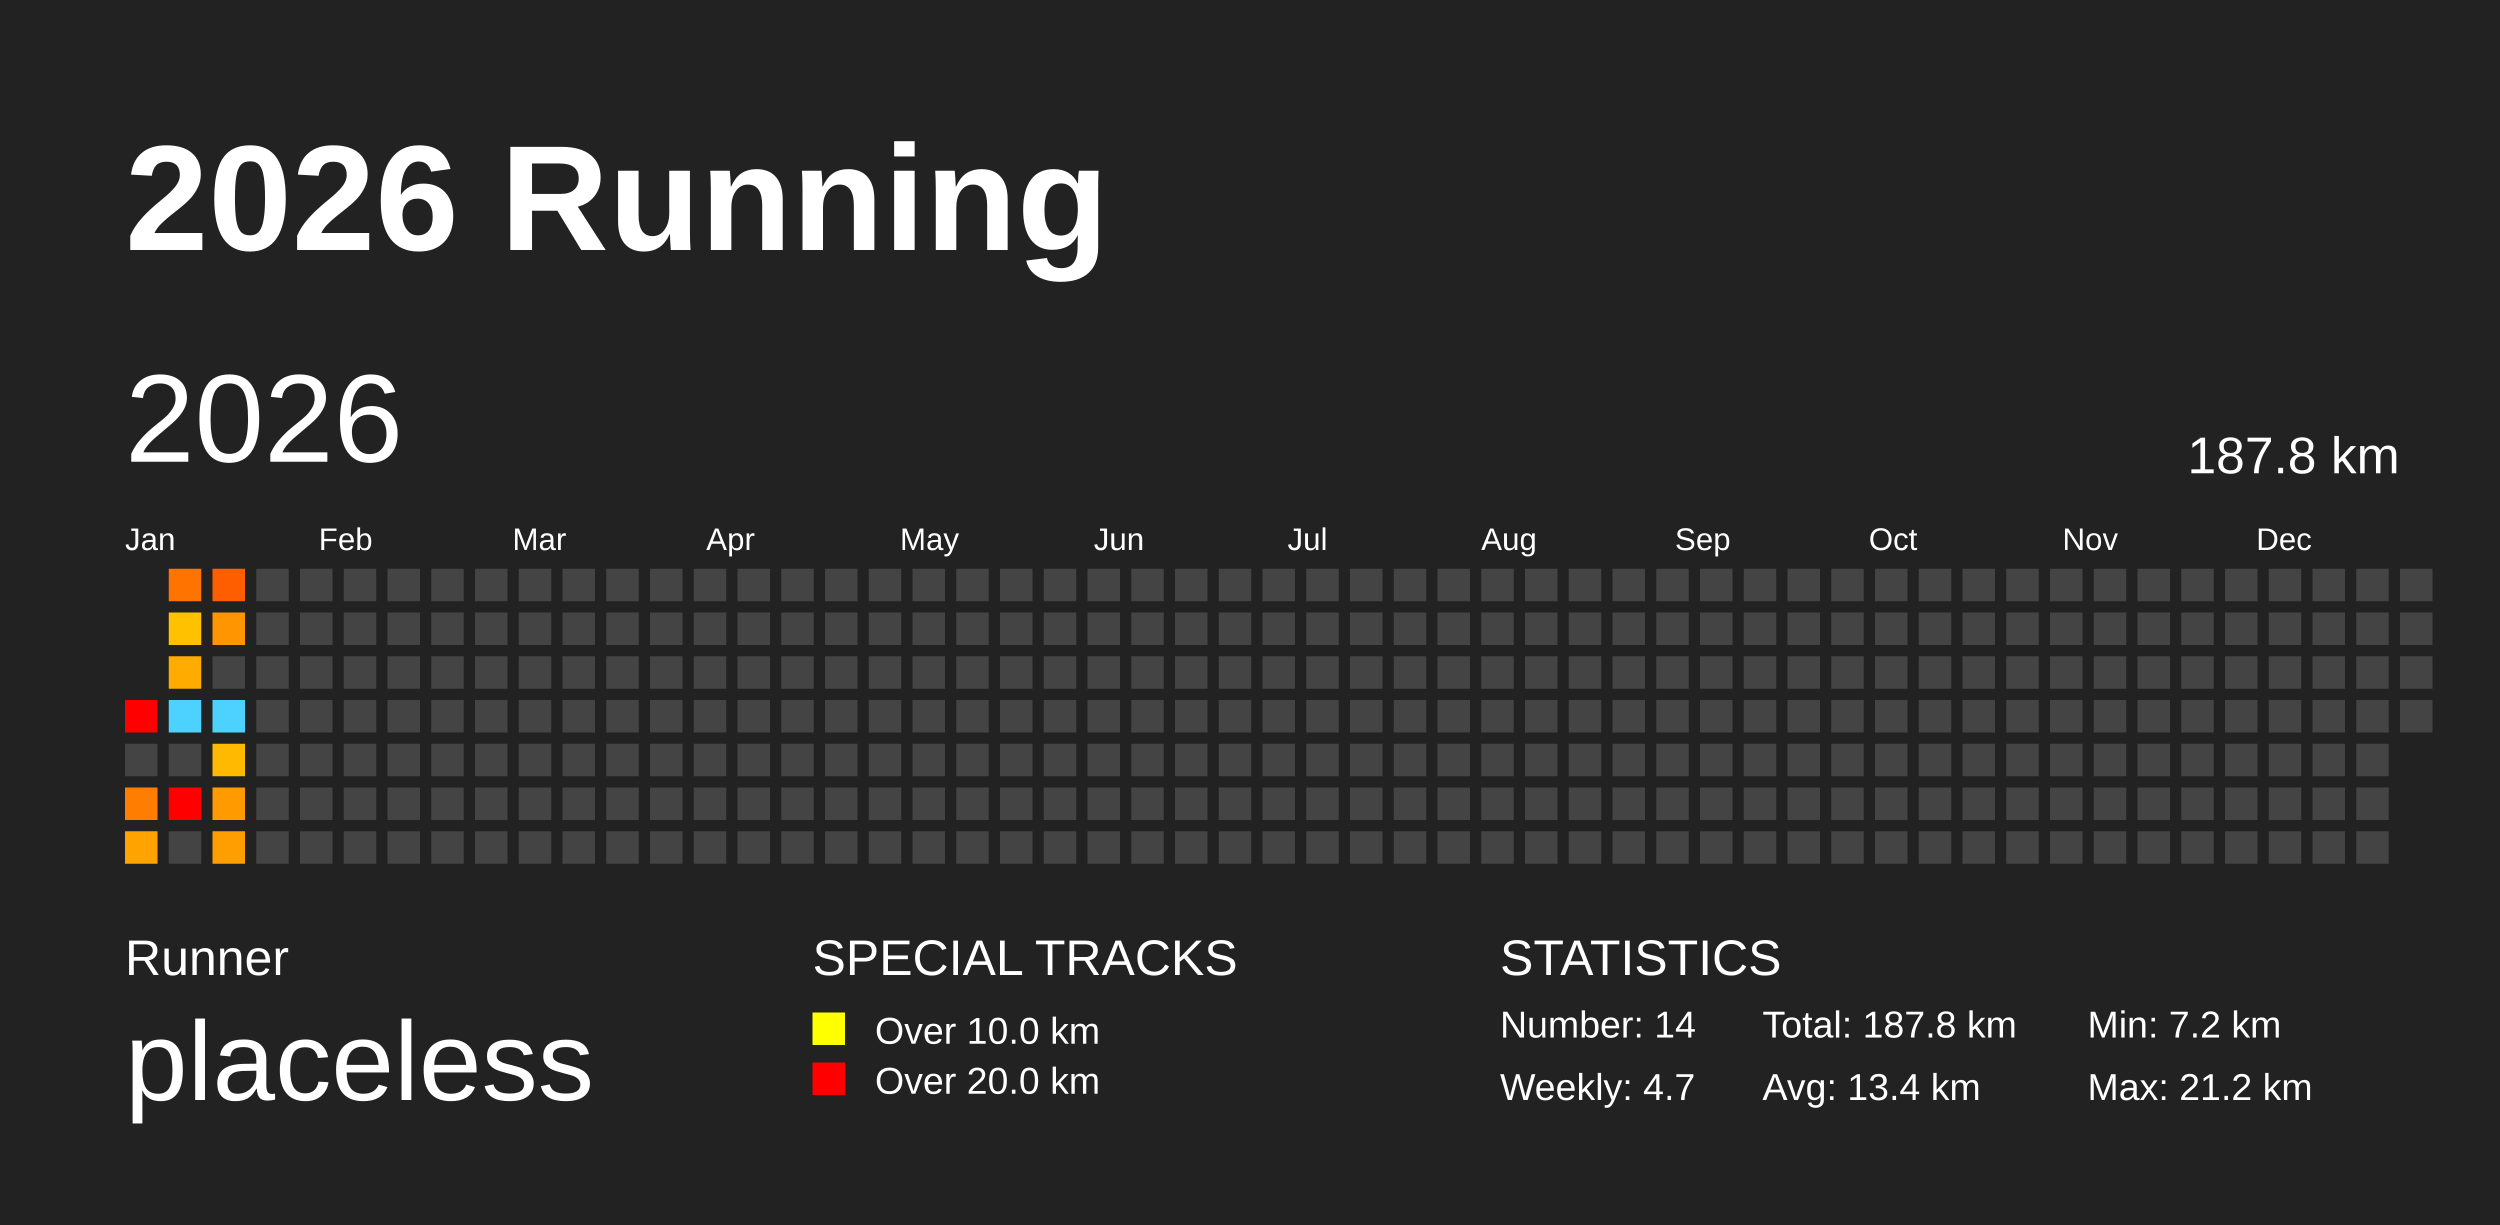
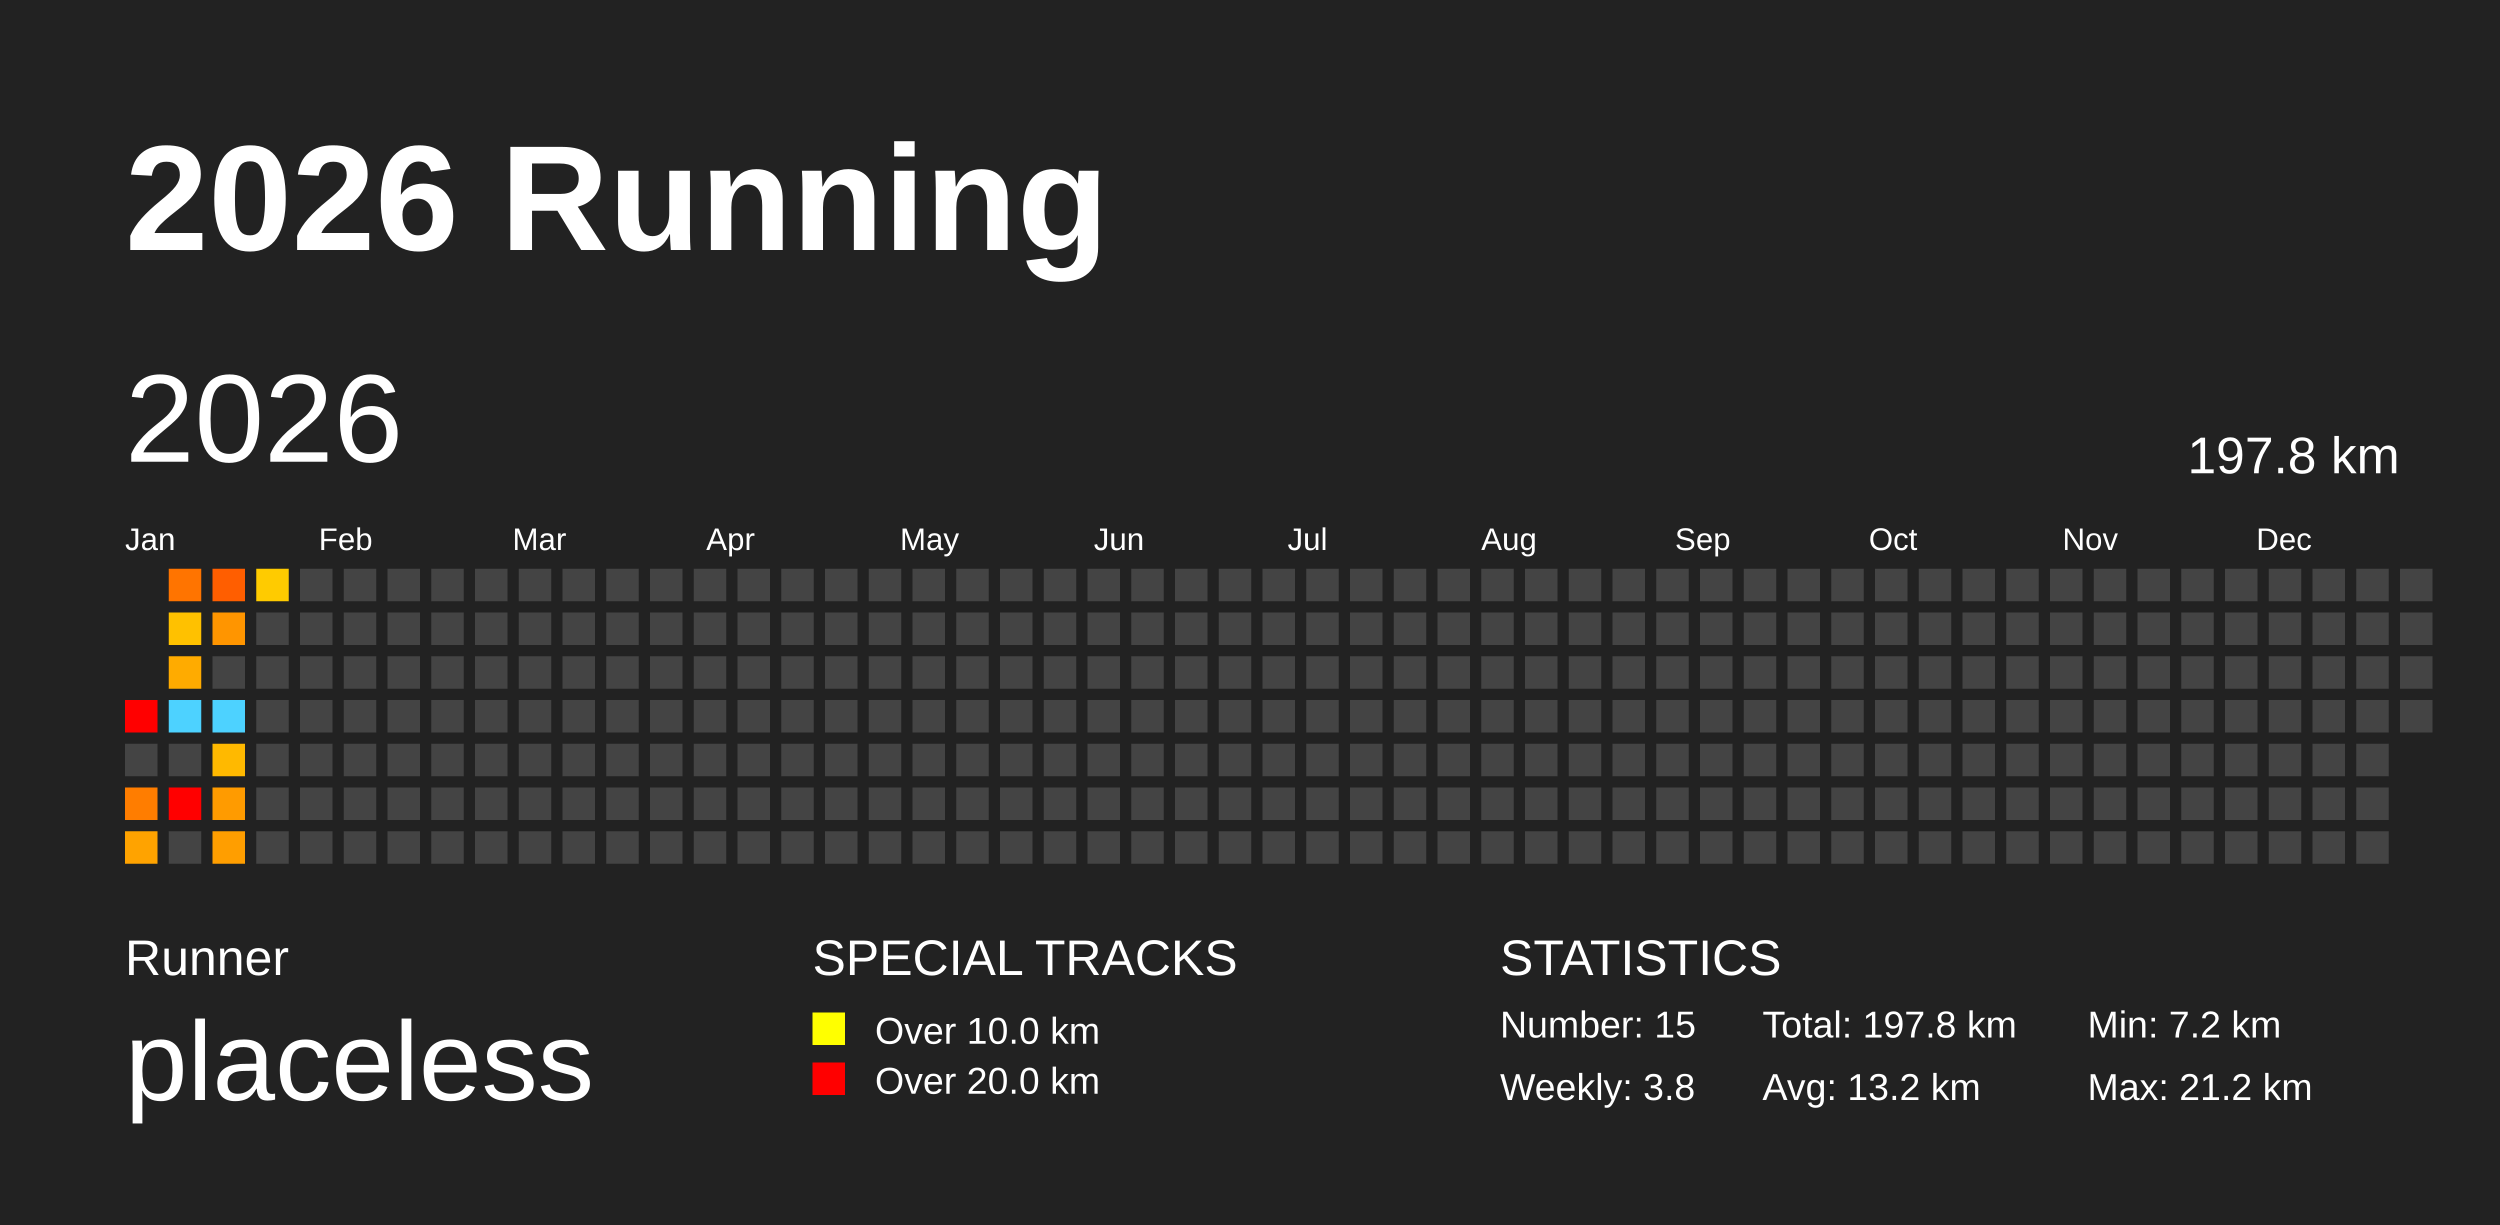
<svg xmlns="http://www.w3.org/2000/svg" baseProfile="full" height="98mm" version="1.1" viewBox="0,0,200,98" width="200mm">
  <defs />
  <rect fill="#222222" height="98" width="200" x="0" y="0" />
  <text fill="#FFFFFF" style="font-size:12px; font-family:Arial; font-weight:bold;" x="10" y="20">2026 Running</text>
  <text fill="#FFFFFF" style="font-size:4px; font-family:Arial" x="10" y="78">Runner</text>
  <text fill="#FFFFFF" style="font-size:9px; font-family:Arial" x="10" y="88">placeless</text>
  <text fill="#FFFFFF" style="font-size:4px; font-family:Arial" x="65" y="78">SPECIAL TRACKS</text>
  <rect fill="yellow" height="2.6" width="2.6" x="65" y="81" />
  <text fill="#FFFFFF" style="font-size:3px; font-family:Arial" x="70" y="83.5">Over 10.0 km</text>
  <rect fill="red" height="2.6" width="2.6" x="65" y="85" />
  <text fill="#FFFFFF" style="font-size:3px; font-family:Arial" x="70" y="87.5">Over 20.0 km</text>
  <text fill="#FFFFFF" style="font-size:4px; font-family:Arial" x="120" y="78">STATISTICS</text>
-   <text fill="#FFFFFF" style="font-size:3px; font-family:Arial" x="120" y="83">Number: 14</text>
-   <text fill="#FFFFFF" style="font-size:3px; font-family:Arial" x="120" y="88">Weekly: 4.7</text>
-   <text fill="#FFFFFF" style="font-size:3px; font-family:Arial" x="141" y="83">Total: 187.8 km</text>
-   <text fill="#FFFFFF" style="font-size:3px; font-family:Arial" x="141" y="88">Avg: 13.4 km</text>
+   <text fill="#FFFFFF" style="font-size:3px; font-family:Arial" x="120" y="83">Number: 15</text>
+   <text fill="#FFFFFF" style="font-size:3px; font-family:Arial" x="120" y="88">Weekly: 3.8</text>
+   <text fill="#FFFFFF" style="font-size:3px; font-family:Arial" x="141" y="83">Total: 197.8 km</text>
+   <text fill="#FFFFFF" style="font-size:3px; font-family:Arial" x="141" y="88">Avg: 13.2 km</text>
  <text fill="#FFFFFF" style="font-size:3px; font-family:Arial" x="167" y="83">Min: 7.2 km</text>
  <text fill="#FFFFFF" style="font-size:3px; font-family:Arial" x="167" y="88">Max: 21.2 km</text>
  <text dominant-baseline="hanging" fill="#FFFFFF" style="font-size:10.0px; font-family:Arial;" x="10" y="30">2026</text>
-   <text dominant-baseline="hanging" fill="#FFFFFF" style="font-size:4.125px; font-family:Arial;" x="175" y="35">187.8 km</text>
+   <text dominant-baseline="hanging" fill="#FFFFFF" style="font-size:4.125px; font-family:Arial;" x="175" y="35">197.8 km</text>
  <text fill="#FFFFFF" style="font-size:2.5px; font-family:Arial" x="10.0" y="44">Jan</text>
  <text fill="#FFFFFF" style="font-size:2.5px; font-family:Arial" x="25.5" y="44">Feb</text>
  <text fill="#FFFFFF" style="font-size:2.5px; font-family:Arial" x="41.0" y="44">Mar</text>
  <text fill="#FFFFFF" style="font-size:2.5px; font-family:Arial" x="56.5" y="44">Apr</text>
  <text fill="#FFFFFF" style="font-size:2.5px; font-family:Arial" x="72.0" y="44">May</text>
  <text fill="#FFFFFF" style="font-size:2.5px; font-family:Arial" x="87.5" y="44">Jun</text>
  <text fill="#FFFFFF" style="font-size:2.5px; font-family:Arial" x="103.0" y="44">Jul</text>
  <text fill="#FFFFFF" style="font-size:2.5px; font-family:Arial" x="118.5" y="44">Aug</text>
  <text fill="#FFFFFF" style="font-size:2.5px; font-family:Arial" x="134.0" y="44">Sep</text>
  <text fill="#FFFFFF" style="font-size:2.5px; font-family:Arial" x="149.5" y="44">Oct</text>
  <text fill="#FFFFFF" style="font-size:2.5px; font-family:Arial" x="165.0" y="44">Nov</text>
  <text fill="#FFFFFF" style="font-size:2.5px; font-family:Arial" x="180.5" y="44">Dec</text>
  <rect fill="red" height="2.6" width="2.6" x="10.0" y="56.0" />
  <rect fill="#444444" height="2.6" width="2.6" x="10.0" y="59.5" />
  <rect fill="#ff7d00" height="2.6" width="2.6" x="10.0" y="63.0" />
  <rect fill="#ffa300" height="2.6" width="2.6" x="10.0" y="66.5" />
  <rect fill="#ff7400" height="2.6" width="2.6" x="13.5" y="45.5" />
  <rect fill="#ffc100" height="2.6" width="2.6" x="13.5" y="49.0" />
  <rect fill="#ffab00" height="2.6" width="2.6" x="13.5" y="52.5" />
  <rect fill="#4dd2ff" height="2.6" width="2.6" x="13.5" y="56.0" />
  <rect fill="#444444" height="2.6" width="2.6" x="13.5" y="59.5" />
  <rect fill="red" height="2.6" width="2.6" x="13.5" y="63.0" />
  <rect fill="#444444" height="2.6" width="2.6" x="13.5" y="66.5" />
  <rect fill="#ff5e00" height="2.6" width="2.6" x="17.0" y="45.5" />
  <rect fill="#ff9500" height="2.6" width="2.6" x="17.0" y="49.0" />
  <rect fill="#444444" height="2.6" width="2.6" x="17.0" y="52.5" />
  <rect fill="#4dd2ff" height="2.6" width="2.6" x="17.0" y="56.0" />
  <rect fill="#ffb900" height="2.6" width="2.6" x="17.0" y="59.5" />
  <rect fill="#ff9b00" height="2.6" width="2.6" x="17.0" y="63.0" />
  <rect fill="#ff9e00" height="2.6" width="2.6" x="17.0" y="66.5" />
-   <rect fill="#444444" height="2.6" width="2.6" x="20.5" y="45.5" />
+   <rect fill="#ffcb00" height="2.6" width="2.6" x="20.5" y="45.5" />
  <rect fill="#444444" height="2.6" width="2.6" x="20.5" y="49.0" />
  <rect fill="#444444" height="2.6" width="2.6" x="20.5" y="52.5" />
  <rect fill="#444444" height="2.6" width="2.6" x="20.5" y="56.0" />
  <rect fill="#444444" height="2.6" width="2.6" x="20.5" y="59.5" />
  <rect fill="#444444" height="2.6" width="2.6" x="20.5" y="63.0" />
  <rect fill="#444444" height="2.6" width="2.6" x="20.5" y="66.5" />
  <rect fill="#444444" height="2.6" width="2.6" x="24.0" y="45.5" />
  <rect fill="#444444" height="2.6" width="2.6" x="24.0" y="49.0" />
  <rect fill="#444444" height="2.6" width="2.6" x="24.0" y="52.5" />
  <rect fill="#444444" height="2.6" width="2.6" x="24.0" y="56.0" />
  <rect fill="#444444" height="2.6" width="2.6" x="24.0" y="59.5" />
  <rect fill="#444444" height="2.6" width="2.6" x="24.0" y="63.0" />
  <rect fill="#444444" height="2.6" width="2.6" x="24.0" y="66.5" />
  <rect fill="#444444" height="2.6" width="2.6" x="27.5" y="45.5" />
  <rect fill="#444444" height="2.6" width="2.6" x="27.5" y="49.0" />
  <rect fill="#444444" height="2.6" width="2.6" x="27.5" y="52.5" />
  <rect fill="#444444" height="2.6" width="2.6" x="27.5" y="56.0" />
  <rect fill="#444444" height="2.6" width="2.6" x="27.5" y="59.5" />
  <rect fill="#444444" height="2.6" width="2.6" x="27.5" y="63.0" />
  <rect fill="#444444" height="2.6" width="2.6" x="27.5" y="66.5" />
  <rect fill="#444444" height="2.6" width="2.6" x="31.0" y="45.5" />
  <rect fill="#444444" height="2.6" width="2.6" x="31.0" y="49.0" />
  <rect fill="#444444" height="2.6" width="2.6" x="31.0" y="52.5" />
  <rect fill="#444444" height="2.6" width="2.6" x="31.0" y="56.0" />
  <rect fill="#444444" height="2.6" width="2.6" x="31.0" y="59.5" />
  <rect fill="#444444" height="2.6" width="2.6" x="31.0" y="63.0" />
  <rect fill="#444444" height="2.6" width="2.6" x="31.0" y="66.5" />
  <rect fill="#444444" height="2.6" width="2.6" x="34.5" y="45.5" />
  <rect fill="#444444" height="2.6" width="2.6" x="34.5" y="49.0" />
  <rect fill="#444444" height="2.6" width="2.6" x="34.5" y="52.5" />
  <rect fill="#444444" height="2.6" width="2.6" x="34.5" y="56.0" />
  <rect fill="#444444" height="2.6" width="2.6" x="34.5" y="59.5" />
  <rect fill="#444444" height="2.6" width="2.6" x="34.5" y="63.0" />
  <rect fill="#444444" height="2.6" width="2.6" x="34.5" y="66.5" />
  <rect fill="#444444" height="2.6" width="2.6" x="38.0" y="45.5" />
  <rect fill="#444444" height="2.6" width="2.6" x="38.0" y="49.0" />
  <rect fill="#444444" height="2.6" width="2.6" x="38.0" y="52.5" />
  <rect fill="#444444" height="2.6" width="2.6" x="38.0" y="56.0" />
  <rect fill="#444444" height="2.6" width="2.6" x="38.0" y="59.5" />
  <rect fill="#444444" height="2.6" width="2.6" x="38.0" y="63.0" />
  <rect fill="#444444" height="2.6" width="2.6" x="38.0" y="66.5" />
  <rect fill="#444444" height="2.6" width="2.6" x="41.5" y="45.5" />
  <rect fill="#444444" height="2.6" width="2.6" x="41.5" y="49.0" />
  <rect fill="#444444" height="2.6" width="2.6" x="41.5" y="52.5" />
  <rect fill="#444444" height="2.6" width="2.6" x="41.5" y="56.0" />
  <rect fill="#444444" height="2.6" width="2.6" x="41.5" y="59.5" />
  <rect fill="#444444" height="2.6" width="2.6" x="41.5" y="63.0" />
  <rect fill="#444444" height="2.6" width="2.6" x="41.5" y="66.5" />
  <rect fill="#444444" height="2.6" width="2.6" x="45.0" y="45.5" />
  <rect fill="#444444" height="2.6" width="2.6" x="45.0" y="49.0" />
  <rect fill="#444444" height="2.6" width="2.6" x="45.0" y="52.5" />
  <rect fill="#444444" height="2.6" width="2.6" x="45.0" y="56.0" />
  <rect fill="#444444" height="2.6" width="2.6" x="45.0" y="59.5" />
  <rect fill="#444444" height="2.6" width="2.6" x="45.0" y="63.0" />
  <rect fill="#444444" height="2.6" width="2.6" x="45.0" y="66.5" />
  <rect fill="#444444" height="2.6" width="2.6" x="48.5" y="45.5" />
  <rect fill="#444444" height="2.6" width="2.6" x="48.5" y="49.0" />
  <rect fill="#444444" height="2.6" width="2.6" x="48.5" y="52.5" />
  <rect fill="#444444" height="2.6" width="2.6" x="48.5" y="56.0" />
  <rect fill="#444444" height="2.6" width="2.6" x="48.5" y="59.5" />
  <rect fill="#444444" height="2.6" width="2.6" x="48.5" y="63.0" />
  <rect fill="#444444" height="2.6" width="2.6" x="48.5" y="66.5" />
  <rect fill="#444444" height="2.6" width="2.6" x="52.0" y="45.5" />
  <rect fill="#444444" height="2.6" width="2.6" x="52.0" y="49.0" />
  <rect fill="#444444" height="2.6" width="2.6" x="52.0" y="52.5" />
  <rect fill="#444444" height="2.6" width="2.6" x="52.0" y="56.0" />
  <rect fill="#444444" height="2.6" width="2.6" x="52.0" y="59.5" />
  <rect fill="#444444" height="2.6" width="2.6" x="52.0" y="63.0" />
  <rect fill="#444444" height="2.6" width="2.6" x="52.0" y="66.5" />
  <rect fill="#444444" height="2.6" width="2.6" x="55.5" y="45.5" />
  <rect fill="#444444" height="2.6" width="2.6" x="55.5" y="49.0" />
  <rect fill="#444444" height="2.6" width="2.6" x="55.5" y="52.5" />
  <rect fill="#444444" height="2.6" width="2.6" x="55.5" y="56.0" />
  <rect fill="#444444" height="2.6" width="2.6" x="55.5" y="59.5" />
  <rect fill="#444444" height="2.6" width="2.6" x="55.5" y="63.0" />
  <rect fill="#444444" height="2.6" width="2.6" x="55.5" y="66.5" />
  <rect fill="#444444" height="2.6" width="2.6" x="59.0" y="45.5" />
  <rect fill="#444444" height="2.6" width="2.6" x="59.0" y="49.0" />
  <rect fill="#444444" height="2.6" width="2.6" x="59.0" y="52.5" />
  <rect fill="#444444" height="2.6" width="2.6" x="59.0" y="56.0" />
  <rect fill="#444444" height="2.6" width="2.6" x="59.0" y="59.5" />
  <rect fill="#444444" height="2.6" width="2.6" x="59.0" y="63.0" />
  <rect fill="#444444" height="2.6" width="2.6" x="59.0" y="66.5" />
  <rect fill="#444444" height="2.6" width="2.6" x="62.5" y="45.5" />
  <rect fill="#444444" height="2.6" width="2.6" x="62.5" y="49.0" />
  <rect fill="#444444" height="2.6" width="2.6" x="62.5" y="52.5" />
  <rect fill="#444444" height="2.6" width="2.6" x="62.5" y="56.0" />
  <rect fill="#444444" height="2.6" width="2.6" x="62.5" y="59.5" />
  <rect fill="#444444" height="2.6" width="2.6" x="62.5" y="63.0" />
  <rect fill="#444444" height="2.6" width="2.6" x="62.5" y="66.5" />
  <rect fill="#444444" height="2.6" width="2.6" x="66.0" y="45.5" />
  <rect fill="#444444" height="2.6" width="2.6" x="66.0" y="49.0" />
  <rect fill="#444444" height="2.6" width="2.6" x="66.0" y="52.5" />
  <rect fill="#444444" height="2.6" width="2.6" x="66.0" y="56.0" />
  <rect fill="#444444" height="2.6" width="2.6" x="66.0" y="59.5" />
  <rect fill="#444444" height="2.6" width="2.6" x="66.0" y="63.0" />
  <rect fill="#444444" height="2.6" width="2.6" x="66.0" y="66.5" />
  <rect fill="#444444" height="2.6" width="2.6" x="69.5" y="45.5" />
  <rect fill="#444444" height="2.6" width="2.6" x="69.5" y="49.0" />
  <rect fill="#444444" height="2.6" width="2.6" x="69.5" y="52.5" />
  <rect fill="#444444" height="2.6" width="2.6" x="69.5" y="56.0" />
  <rect fill="#444444" height="2.6" width="2.6" x="69.5" y="59.5" />
  <rect fill="#444444" height="2.6" width="2.6" x="69.5" y="63.0" />
  <rect fill="#444444" height="2.6" width="2.6" x="69.5" y="66.5" />
  <rect fill="#444444" height="2.6" width="2.6" x="73.0" y="45.5" />
  <rect fill="#444444" height="2.6" width="2.6" x="73.0" y="49.0" />
  <rect fill="#444444" height="2.6" width="2.6" x="73.0" y="52.5" />
  <rect fill="#444444" height="2.6" width="2.6" x="73.0" y="56.0" />
  <rect fill="#444444" height="2.6" width="2.6" x="73.0" y="59.5" />
  <rect fill="#444444" height="2.6" width="2.6" x="73.0" y="63.0" />
  <rect fill="#444444" height="2.6" width="2.6" x="73.0" y="66.5" />
  <rect fill="#444444" height="2.6" width="2.6" x="76.5" y="45.5" />
  <rect fill="#444444" height="2.6" width="2.6" x="76.5" y="49.0" />
  <rect fill="#444444" height="2.6" width="2.6" x="76.5" y="52.5" />
  <rect fill="#444444" height="2.6" width="2.6" x="76.5" y="56.0" />
  <rect fill="#444444" height="2.6" width="2.6" x="76.5" y="59.5" />
  <rect fill="#444444" height="2.6" width="2.6" x="76.5" y="63.0" />
  <rect fill="#444444" height="2.6" width="2.6" x="76.5" y="66.5" />
  <rect fill="#444444" height="2.6" width="2.6" x="80.0" y="45.5" />
  <rect fill="#444444" height="2.6" width="2.6" x="80.0" y="49.0" />
  <rect fill="#444444" height="2.6" width="2.6" x="80.0" y="52.5" />
  <rect fill="#444444" height="2.6" width="2.6" x="80.0" y="56.0" />
  <rect fill="#444444" height="2.6" width="2.6" x="80.0" y="59.5" />
  <rect fill="#444444" height="2.6" width="2.6" x="80.0" y="63.0" />
  <rect fill="#444444" height="2.6" width="2.6" x="80.0" y="66.5" />
  <rect fill="#444444" height="2.6" width="2.6" x="83.5" y="45.5" />
  <rect fill="#444444" height="2.6" width="2.6" x="83.5" y="49.0" />
  <rect fill="#444444" height="2.6" width="2.6" x="83.5" y="52.5" />
  <rect fill="#444444" height="2.6" width="2.6" x="83.5" y="56.0" />
  <rect fill="#444444" height="2.6" width="2.6" x="83.5" y="59.5" />
  <rect fill="#444444" height="2.6" width="2.6" x="83.5" y="63.0" />
  <rect fill="#444444" height="2.6" width="2.6" x="83.5" y="66.5" />
  <rect fill="#444444" height="2.6" width="2.6" x="87.0" y="45.5" />
  <rect fill="#444444" height="2.6" width="2.6" x="87.0" y="49.0" />
  <rect fill="#444444" height="2.6" width="2.6" x="87.0" y="52.5" />
  <rect fill="#444444" height="2.6" width="2.6" x="87.0" y="56.0" />
  <rect fill="#444444" height="2.6" width="2.6" x="87.0" y="59.5" />
  <rect fill="#444444" height="2.6" width="2.6" x="87.0" y="63.0" />
  <rect fill="#444444" height="2.6" width="2.6" x="87.0" y="66.5" />
  <rect fill="#444444" height="2.6" width="2.6" x="90.5" y="45.5" />
  <rect fill="#444444" height="2.6" width="2.6" x="90.5" y="49.0" />
  <rect fill="#444444" height="2.6" width="2.6" x="90.5" y="52.5" />
  <rect fill="#444444" height="2.6" width="2.6" x="90.5" y="56.0" />
  <rect fill="#444444" height="2.6" width="2.6" x="90.5" y="59.5" />
  <rect fill="#444444" height="2.6" width="2.6" x="90.5" y="63.0" />
  <rect fill="#444444" height="2.6" width="2.6" x="90.5" y="66.5" />
  <rect fill="#444444" height="2.6" width="2.6" x="94.0" y="45.5" />
  <rect fill="#444444" height="2.6" width="2.6" x="94.0" y="49.0" />
  <rect fill="#444444" height="2.6" width="2.6" x="94.0" y="52.5" />
  <rect fill="#444444" height="2.6" width="2.6" x="94.0" y="56.0" />
  <rect fill="#444444" height="2.6" width="2.6" x="94.0" y="59.5" />
  <rect fill="#444444" height="2.6" width="2.6" x="94.0" y="63.0" />
  <rect fill="#444444" height="2.6" width="2.6" x="94.0" y="66.5" />
  <rect fill="#444444" height="2.6" width="2.6" x="97.5" y="45.5" />
  <rect fill="#444444" height="2.6" width="2.6" x="97.5" y="49.0" />
  <rect fill="#444444" height="2.6" width="2.6" x="97.5" y="52.5" />
  <rect fill="#444444" height="2.6" width="2.6" x="97.5" y="56.0" />
  <rect fill="#444444" height="2.6" width="2.6" x="97.5" y="59.5" />
  <rect fill="#444444" height="2.6" width="2.6" x="97.5" y="63.0" />
  <rect fill="#444444" height="2.6" width="2.6" x="97.5" y="66.5" />
  <rect fill="#444444" height="2.6" width="2.6" x="101.0" y="45.5" />
  <rect fill="#444444" height="2.6" width="2.6" x="101.0" y="49.0" />
  <rect fill="#444444" height="2.6" width="2.6" x="101.0" y="52.5" />
  <rect fill="#444444" height="2.6" width="2.6" x="101.0" y="56.0" />
  <rect fill="#444444" height="2.6" width="2.6" x="101.0" y="59.5" />
  <rect fill="#444444" height="2.6" width="2.6" x="101.0" y="63.0" />
  <rect fill="#444444" height="2.6" width="2.6" x="101.0" y="66.5" />
  <rect fill="#444444" height="2.6" width="2.6" x="104.5" y="45.5" />
  <rect fill="#444444" height="2.6" width="2.6" x="104.5" y="49.0" />
  <rect fill="#444444" height="2.6" width="2.6" x="104.5" y="52.5" />
  <rect fill="#444444" height="2.6" width="2.6" x="104.5" y="56.0" />
  <rect fill="#444444" height="2.6" width="2.6" x="104.5" y="59.5" />
  <rect fill="#444444" height="2.6" width="2.6" x="104.5" y="63.0" />
  <rect fill="#444444" height="2.6" width="2.6" x="104.5" y="66.5" />
  <rect fill="#444444" height="2.6" width="2.6" x="108.0" y="45.5" />
  <rect fill="#444444" height="2.6" width="2.6" x="108.0" y="49.0" />
  <rect fill="#444444" height="2.6" width="2.6" x="108.0" y="52.5" />
  <rect fill="#444444" height="2.6" width="2.6" x="108.0" y="56.0" />
  <rect fill="#444444" height="2.6" width="2.6" x="108.0" y="59.5" />
  <rect fill="#444444" height="2.6" width="2.6" x="108.0" y="63.0" />
  <rect fill="#444444" height="2.6" width="2.6" x="108.0" y="66.5" />
  <rect fill="#444444" height="2.6" width="2.6" x="111.5" y="45.5" />
  <rect fill="#444444" height="2.6" width="2.6" x="111.5" y="49.0" />
  <rect fill="#444444" height="2.6" width="2.6" x="111.5" y="52.5" />
  <rect fill="#444444" height="2.6" width="2.6" x="111.5" y="56.0" />
  <rect fill="#444444" height="2.6" width="2.6" x="111.5" y="59.5" />
  <rect fill="#444444" height="2.6" width="2.6" x="111.5" y="63.0" />
  <rect fill="#444444" height="2.6" width="2.6" x="111.5" y="66.5" />
  <rect fill="#444444" height="2.6" width="2.6" x="115.0" y="45.5" />
  <rect fill="#444444" height="2.6" width="2.6" x="115.0" y="49.0" />
  <rect fill="#444444" height="2.6" width="2.6" x="115.0" y="52.5" />
  <rect fill="#444444" height="2.6" width="2.6" x="115.0" y="56.0" />
  <rect fill="#444444" height="2.6" width="2.6" x="115.0" y="59.5" />
  <rect fill="#444444" height="2.6" width="2.6" x="115.0" y="63.0" />
  <rect fill="#444444" height="2.6" width="2.6" x="115.0" y="66.5" />
  <rect fill="#444444" height="2.6" width="2.6" x="118.5" y="45.5" />
  <rect fill="#444444" height="2.6" width="2.6" x="118.5" y="49.0" />
  <rect fill="#444444" height="2.6" width="2.6" x="118.5" y="52.5" />
  <rect fill="#444444" height="2.6" width="2.6" x="118.5" y="56.0" />
  <rect fill="#444444" height="2.6" width="2.6" x="118.5" y="59.5" />
  <rect fill="#444444" height="2.6" width="2.6" x="118.5" y="63.0" />
  <rect fill="#444444" height="2.6" width="2.6" x="118.5" y="66.5" />
  <rect fill="#444444" height="2.6" width="2.6" x="122.0" y="45.5" />
  <rect fill="#444444" height="2.6" width="2.6" x="122.0" y="49.0" />
  <rect fill="#444444" height="2.6" width="2.6" x="122.0" y="52.5" />
  <rect fill="#444444" height="2.6" width="2.6" x="122.0" y="56.0" />
  <rect fill="#444444" height="2.6" width="2.6" x="122.0" y="59.5" />
  <rect fill="#444444" height="2.6" width="2.6" x="122.0" y="63.0" />
  <rect fill="#444444" height="2.6" width="2.6" x="122.0" y="66.5" />
  <rect fill="#444444" height="2.6" width="2.6" x="125.5" y="45.5" />
  <rect fill="#444444" height="2.6" width="2.6" x="125.5" y="49.0" />
  <rect fill="#444444" height="2.6" width="2.6" x="125.5" y="52.5" />
  <rect fill="#444444" height="2.6" width="2.6" x="125.5" y="56.0" />
  <rect fill="#444444" height="2.6" width="2.6" x="125.5" y="59.5" />
  <rect fill="#444444" height="2.6" width="2.6" x="125.5" y="63.0" />
  <rect fill="#444444" height="2.6" width="2.6" x="125.5" y="66.5" />
  <rect fill="#444444" height="2.6" width="2.6" x="129.0" y="45.5" />
  <rect fill="#444444" height="2.6" width="2.6" x="129.0" y="49.0" />
  <rect fill="#444444" height="2.6" width="2.6" x="129.0" y="52.5" />
  <rect fill="#444444" height="2.6" width="2.6" x="129.0" y="56.0" />
  <rect fill="#444444" height="2.6" width="2.6" x="129.0" y="59.5" />
  <rect fill="#444444" height="2.6" width="2.6" x="129.0" y="63.0" />
  <rect fill="#444444" height="2.6" width="2.6" x="129.0" y="66.5" />
  <rect fill="#444444" height="2.6" width="2.6" x="132.5" y="45.5" />
  <rect fill="#444444" height="2.6" width="2.6" x="132.5" y="49.0" />
  <rect fill="#444444" height="2.6" width="2.6" x="132.5" y="52.5" />
  <rect fill="#444444" height="2.6" width="2.6" x="132.5" y="56.0" />
  <rect fill="#444444" height="2.6" width="2.6" x="132.5" y="59.5" />
  <rect fill="#444444" height="2.6" width="2.6" x="132.5" y="63.0" />
  <rect fill="#444444" height="2.6" width="2.6" x="132.5" y="66.5" />
  <rect fill="#444444" height="2.6" width="2.6" x="136.0" y="45.5" />
  <rect fill="#444444" height="2.6" width="2.6" x="136.0" y="49.0" />
  <rect fill="#444444" height="2.6" width="2.6" x="136.0" y="52.5" />
  <rect fill="#444444" height="2.6" width="2.6" x="136.0" y="56.0" />
  <rect fill="#444444" height="2.6" width="2.6" x="136.0" y="59.5" />
  <rect fill="#444444" height="2.6" width="2.6" x="136.0" y="63.0" />
  <rect fill="#444444" height="2.6" width="2.6" x="136.0" y="66.5" />
  <rect fill="#444444" height="2.6" width="2.6" x="139.5" y="45.5" />
  <rect fill="#444444" height="2.6" width="2.6" x="139.5" y="49.0" />
  <rect fill="#444444" height="2.6" width="2.6" x="139.5" y="52.5" />
  <rect fill="#444444" height="2.6" width="2.6" x="139.5" y="56.0" />
  <rect fill="#444444" height="2.6" width="2.6" x="139.5" y="59.5" />
  <rect fill="#444444" height="2.6" width="2.6" x="139.5" y="63.0" />
  <rect fill="#444444" height="2.6" width="2.6" x="139.5" y="66.5" />
  <rect fill="#444444" height="2.6" width="2.6" x="143.0" y="45.5" />
  <rect fill="#444444" height="2.6" width="2.6" x="143.0" y="49.0" />
  <rect fill="#444444" height="2.6" width="2.6" x="143.0" y="52.5" />
  <rect fill="#444444" height="2.6" width="2.6" x="143.0" y="56.0" />
  <rect fill="#444444" height="2.6" width="2.6" x="143.0" y="59.5" />
  <rect fill="#444444" height="2.6" width="2.6" x="143.0" y="63.0" />
  <rect fill="#444444" height="2.6" width="2.6" x="143.0" y="66.5" />
  <rect fill="#444444" height="2.6" width="2.6" x="146.5" y="45.5" />
  <rect fill="#444444" height="2.6" width="2.6" x="146.5" y="49.0" />
  <rect fill="#444444" height="2.6" width="2.6" x="146.5" y="52.5" />
  <rect fill="#444444" height="2.6" width="2.6" x="146.5" y="56.0" />
  <rect fill="#444444" height="2.6" width="2.6" x="146.5" y="59.5" />
  <rect fill="#444444" height="2.6" width="2.6" x="146.5" y="63.0" />
  <rect fill="#444444" height="2.6" width="2.6" x="146.5" y="66.5" />
  <rect fill="#444444" height="2.6" width="2.6" x="150.0" y="45.5" />
  <rect fill="#444444" height="2.6" width="2.6" x="150.0" y="49.0" />
  <rect fill="#444444" height="2.6" width="2.6" x="150.0" y="52.5" />
  <rect fill="#444444" height="2.6" width="2.6" x="150.0" y="56.0" />
  <rect fill="#444444" height="2.6" width="2.6" x="150.0" y="59.5" />
  <rect fill="#444444" height="2.6" width="2.6" x="150.0" y="63.0" />
  <rect fill="#444444" height="2.6" width="2.6" x="150.0" y="66.5" />
  <rect fill="#444444" height="2.6" width="2.6" x="153.5" y="45.5" />
  <rect fill="#444444" height="2.6" width="2.6" x="153.5" y="49.0" />
  <rect fill="#444444" height="2.6" width="2.6" x="153.5" y="52.5" />
  <rect fill="#444444" height="2.6" width="2.6" x="153.5" y="56.0" />
  <rect fill="#444444" height="2.6" width="2.6" x="153.5" y="59.5" />
  <rect fill="#444444" height="2.6" width="2.6" x="153.5" y="63.0" />
  <rect fill="#444444" height="2.6" width="2.6" x="153.5" y="66.5" />
  <rect fill="#444444" height="2.6" width="2.6" x="157.0" y="45.5" />
  <rect fill="#444444" height="2.6" width="2.6" x="157.0" y="49.0" />
  <rect fill="#444444" height="2.6" width="2.6" x="157.0" y="52.5" />
  <rect fill="#444444" height="2.6" width="2.6" x="157.0" y="56.0" />
  <rect fill="#444444" height="2.6" width="2.6" x="157.0" y="59.5" />
  <rect fill="#444444" height="2.6" width="2.6" x="157.0" y="63.0" />
  <rect fill="#444444" height="2.6" width="2.6" x="157.0" y="66.5" />
  <rect fill="#444444" height="2.6" width="2.6" x="160.5" y="45.5" />
  <rect fill="#444444" height="2.6" width="2.6" x="160.5" y="49.0" />
  <rect fill="#444444" height="2.6" width="2.6" x="160.5" y="52.5" />
  <rect fill="#444444" height="2.6" width="2.6" x="160.5" y="56.0" />
  <rect fill="#444444" height="2.6" width="2.6" x="160.5" y="59.5" />
  <rect fill="#444444" height="2.6" width="2.6" x="160.5" y="63.0" />
  <rect fill="#444444" height="2.6" width="2.6" x="160.5" y="66.5" />
  <rect fill="#444444" height="2.6" width="2.6" x="164.0" y="45.5" />
  <rect fill="#444444" height="2.6" width="2.6" x="164.0" y="49.0" />
  <rect fill="#444444" height="2.6" width="2.6" x="164.0" y="52.5" />
  <rect fill="#444444" height="2.6" width="2.6" x="164.0" y="56.0" />
  <rect fill="#444444" height="2.6" width="2.6" x="164.0" y="59.5" />
  <rect fill="#444444" height="2.6" width="2.6" x="164.0" y="63.0" />
  <rect fill="#444444" height="2.6" width="2.6" x="164.0" y="66.5" />
  <rect fill="#444444" height="2.6" width="2.6" x="167.5" y="45.5" />
  <rect fill="#444444" height="2.6" width="2.6" x="167.5" y="49.0" />
  <rect fill="#444444" height="2.6" width="2.6" x="167.5" y="52.5" />
  <rect fill="#444444" height="2.6" width="2.6" x="167.5" y="56.0" />
  <rect fill="#444444" height="2.6" width="2.6" x="167.5" y="59.5" />
  <rect fill="#444444" height="2.6" width="2.6" x="167.5" y="63.0" />
  <rect fill="#444444" height="2.6" width="2.6" x="167.5" y="66.5" />
  <rect fill="#444444" height="2.6" width="2.6" x="171.0" y="45.5" />
  <rect fill="#444444" height="2.6" width="2.6" x="171.0" y="49.0" />
  <rect fill="#444444" height="2.6" width="2.6" x="171.0" y="52.5" />
  <rect fill="#444444" height="2.6" width="2.6" x="171.0" y="56.0" />
  <rect fill="#444444" height="2.6" width="2.6" x="171.0" y="59.5" />
  <rect fill="#444444" height="2.6" width="2.6" x="171.0" y="63.0" />
  <rect fill="#444444" height="2.6" width="2.6" x="171.0" y="66.5" />
  <rect fill="#444444" height="2.6" width="2.6" x="174.5" y="45.5" />
  <rect fill="#444444" height="2.6" width="2.6" x="174.5" y="49.0" />
  <rect fill="#444444" height="2.6" width="2.6" x="174.5" y="52.5" />
  <rect fill="#444444" height="2.6" width="2.6" x="174.5" y="56.0" />
  <rect fill="#444444" height="2.6" width="2.6" x="174.5" y="59.5" />
  <rect fill="#444444" height="2.6" width="2.6" x="174.5" y="63.0" />
  <rect fill="#444444" height="2.6" width="2.6" x="174.5" y="66.5" />
  <rect fill="#444444" height="2.6" width="2.6" x="178.0" y="45.5" />
  <rect fill="#444444" height="2.6" width="2.6" x="178.0" y="49.0" />
  <rect fill="#444444" height="2.6" width="2.6" x="178.0" y="52.5" />
  <rect fill="#444444" height="2.6" width="2.6" x="178.0" y="56.0" />
  <rect fill="#444444" height="2.6" width="2.6" x="178.0" y="59.5" />
  <rect fill="#444444" height="2.6" width="2.6" x="178.0" y="63.0" />
  <rect fill="#444444" height="2.6" width="2.6" x="178.0" y="66.5" />
  <rect fill="#444444" height="2.6" width="2.6" x="181.5" y="45.5" />
  <rect fill="#444444" height="2.6" width="2.6" x="181.5" y="49.0" />
  <rect fill="#444444" height="2.6" width="2.6" x="181.5" y="52.5" />
  <rect fill="#444444" height="2.6" width="2.6" x="181.5" y="56.0" />
  <rect fill="#444444" height="2.6" width="2.6" x="181.5" y="59.5" />
  <rect fill="#444444" height="2.6" width="2.6" x="181.5" y="63.0" />
  <rect fill="#444444" height="2.6" width="2.6" x="181.5" y="66.5" />
  <rect fill="#444444" height="2.6" width="2.6" x="185.0" y="45.5" />
  <rect fill="#444444" height="2.6" width="2.6" x="185.0" y="49.0" />
  <rect fill="#444444" height="2.6" width="2.6" x="185.0" y="52.5" />
  <rect fill="#444444" height="2.6" width="2.6" x="185.0" y="56.0" />
  <rect fill="#444444" height="2.6" width="2.6" x="185.0" y="59.5" />
  <rect fill="#444444" height="2.6" width="2.6" x="185.0" y="63.0" />
  <rect fill="#444444" height="2.6" width="2.6" x="185.0" y="66.5" />
  <rect fill="#444444" height="2.6" width="2.6" x="188.5" y="45.5" />
  <rect fill="#444444" height="2.6" width="2.6" x="188.5" y="49.0" />
  <rect fill="#444444" height="2.6" width="2.6" x="188.5" y="52.5" />
  <rect fill="#444444" height="2.6" width="2.6" x="188.5" y="56.0" />
  <rect fill="#444444" height="2.6" width="2.6" x="188.5" y="59.5" />
  <rect fill="#444444" height="2.6" width="2.6" x="188.5" y="63.0" />
  <rect fill="#444444" height="2.6" width="2.6" x="188.5" y="66.5" />
  <rect fill="#444444" height="2.6" width="2.6" x="192.0" y="45.5" />
  <rect fill="#444444" height="2.6" width="2.6" x="192.0" y="49.0" />
  <rect fill="#444444" height="2.6" width="2.6" x="192.0" y="52.5" />
  <rect fill="#444444" height="2.6" width="2.6" x="192.0" y="56.0" />
</svg>
